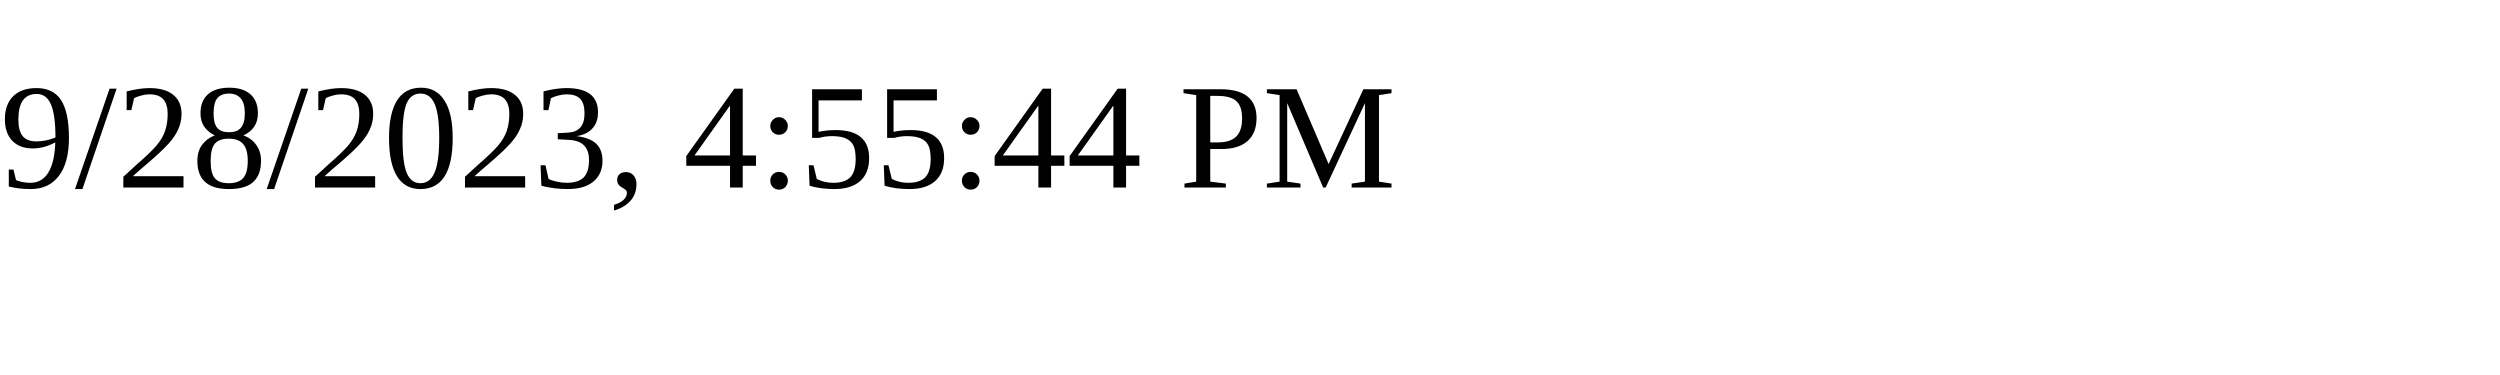
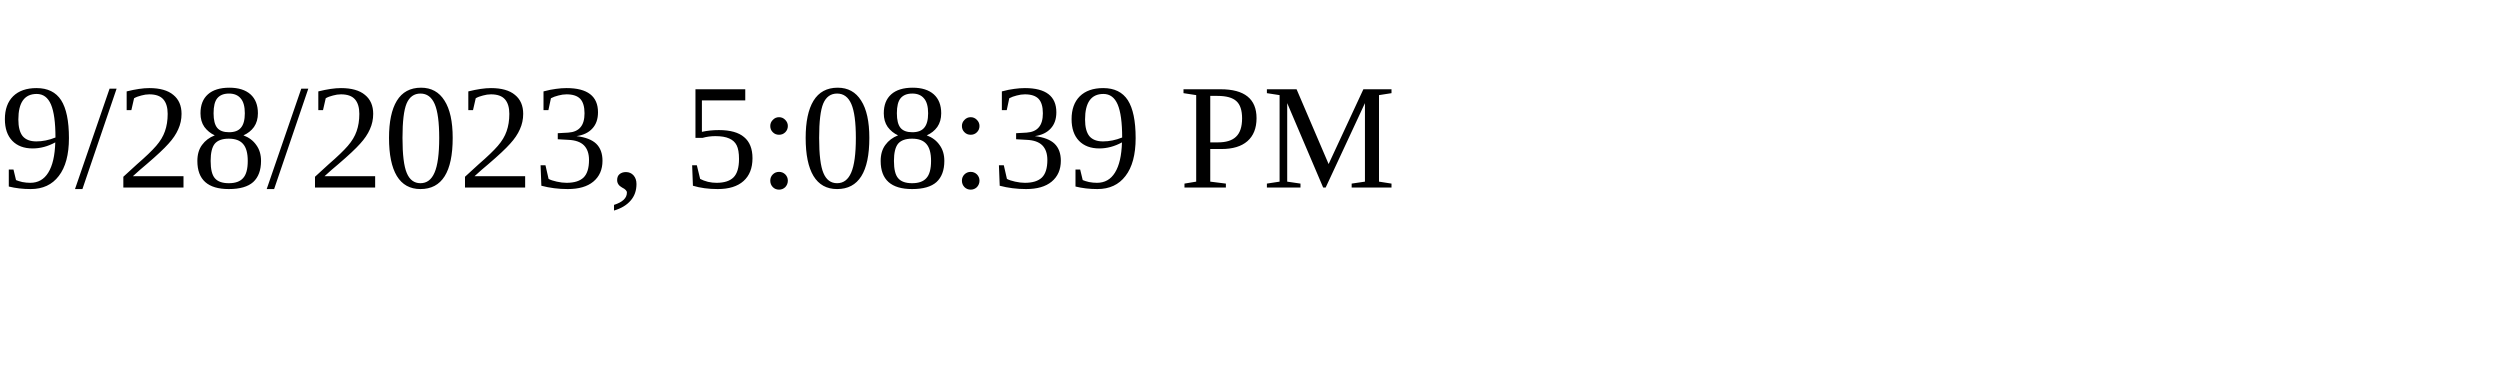
<svg xmlns="http://www.w3.org/2000/svg" height="30" width="200">
-   <text x="0" y="15">9/28/2023, 4:55:44 PM</text>
+   <text x="0" y="15">9/28/2023, 5:08:39 PM</text>
</svg>
